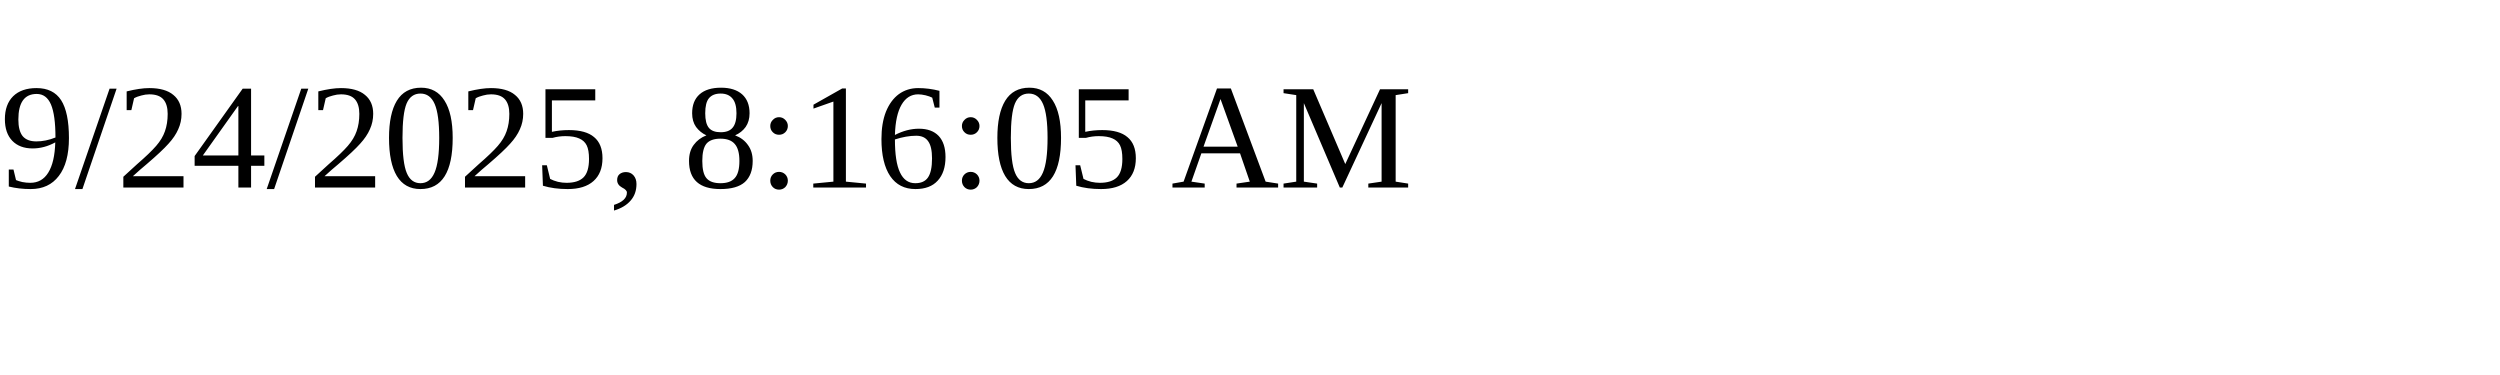
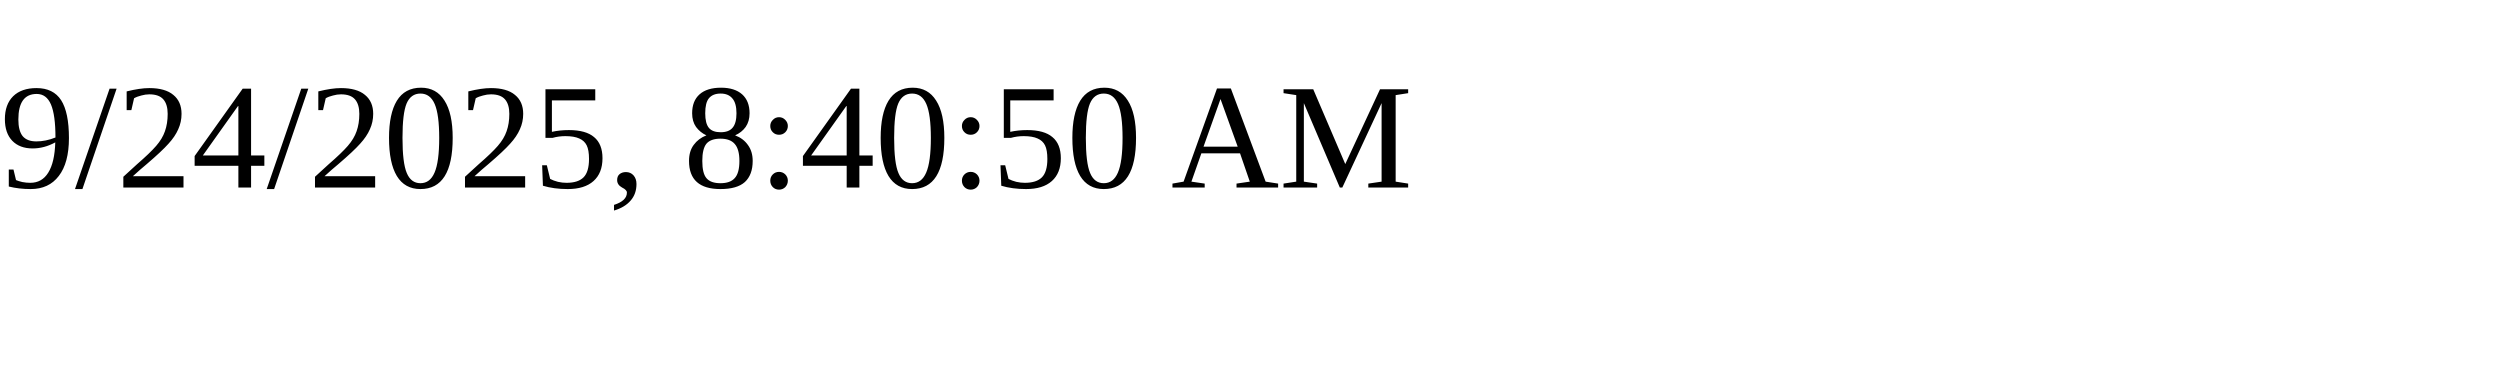
<svg xmlns="http://www.w3.org/2000/svg" height="30" width="200">
-   <text x="0" y="15">9/24/2025, 8:16:05 AM</text>
+   <text x="0" y="15">9/24/2025, 8:40:50 AM</text>
</svg>
